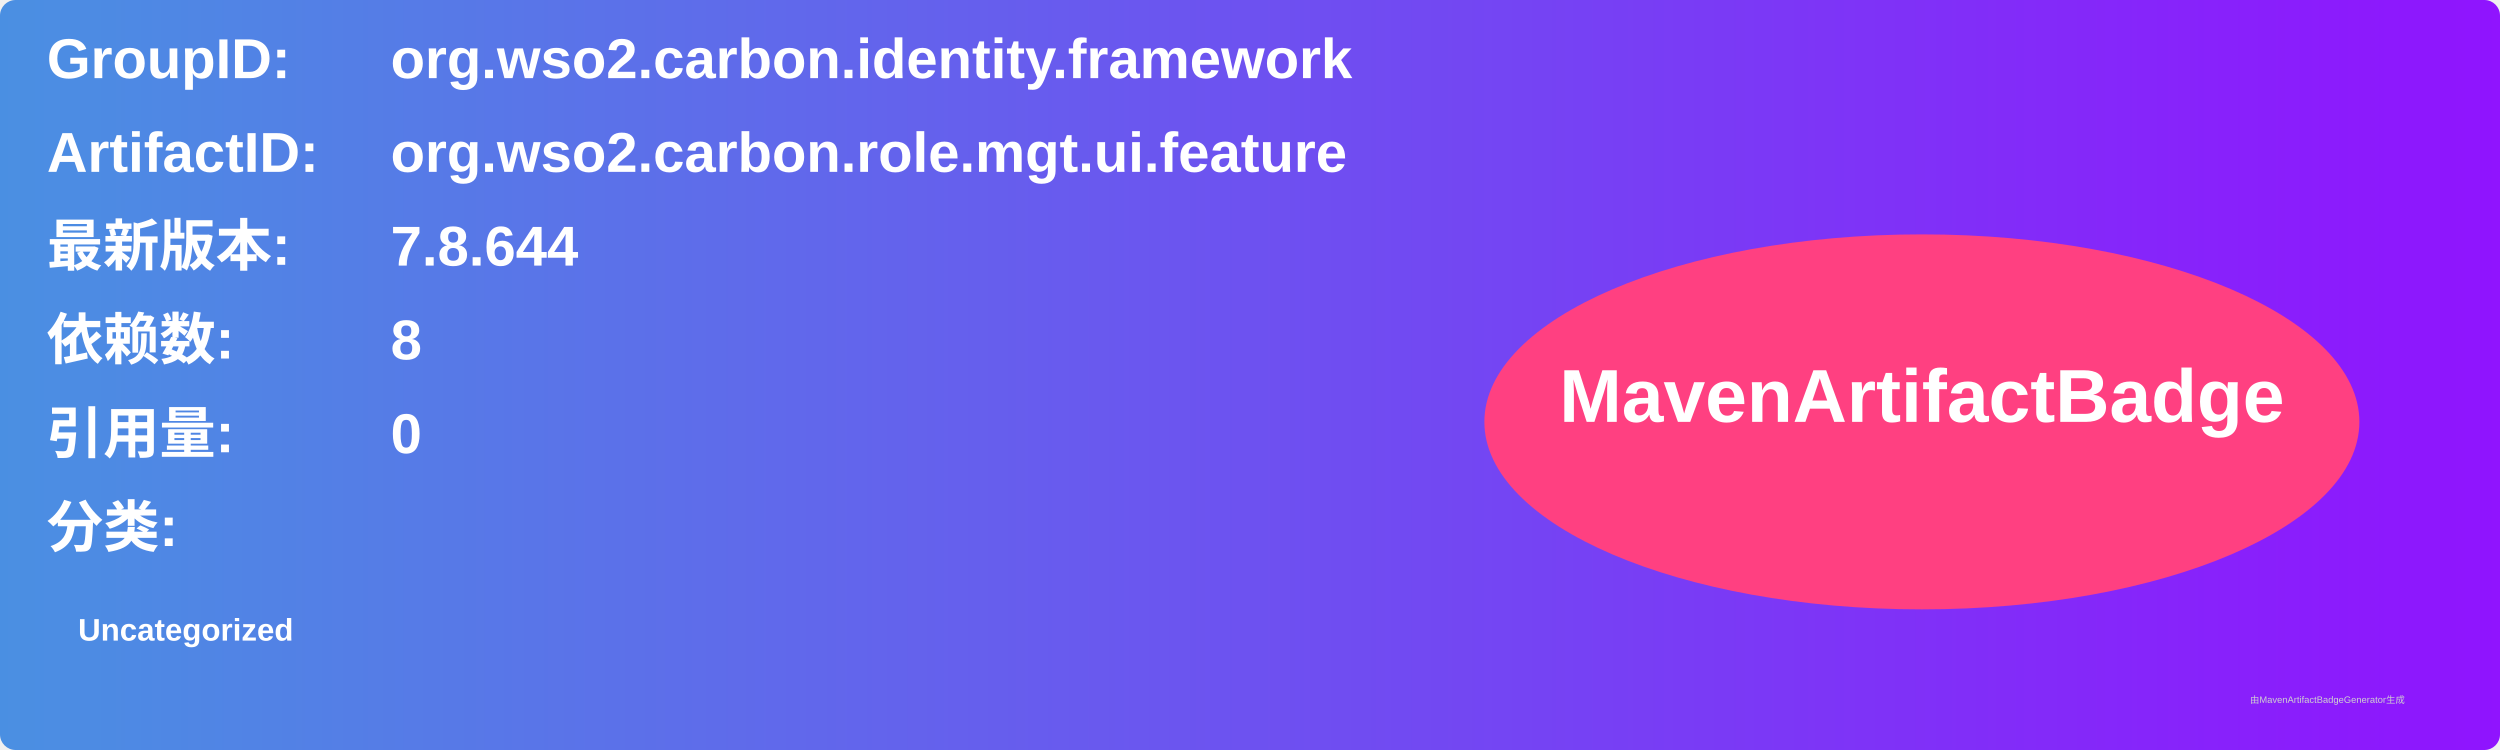
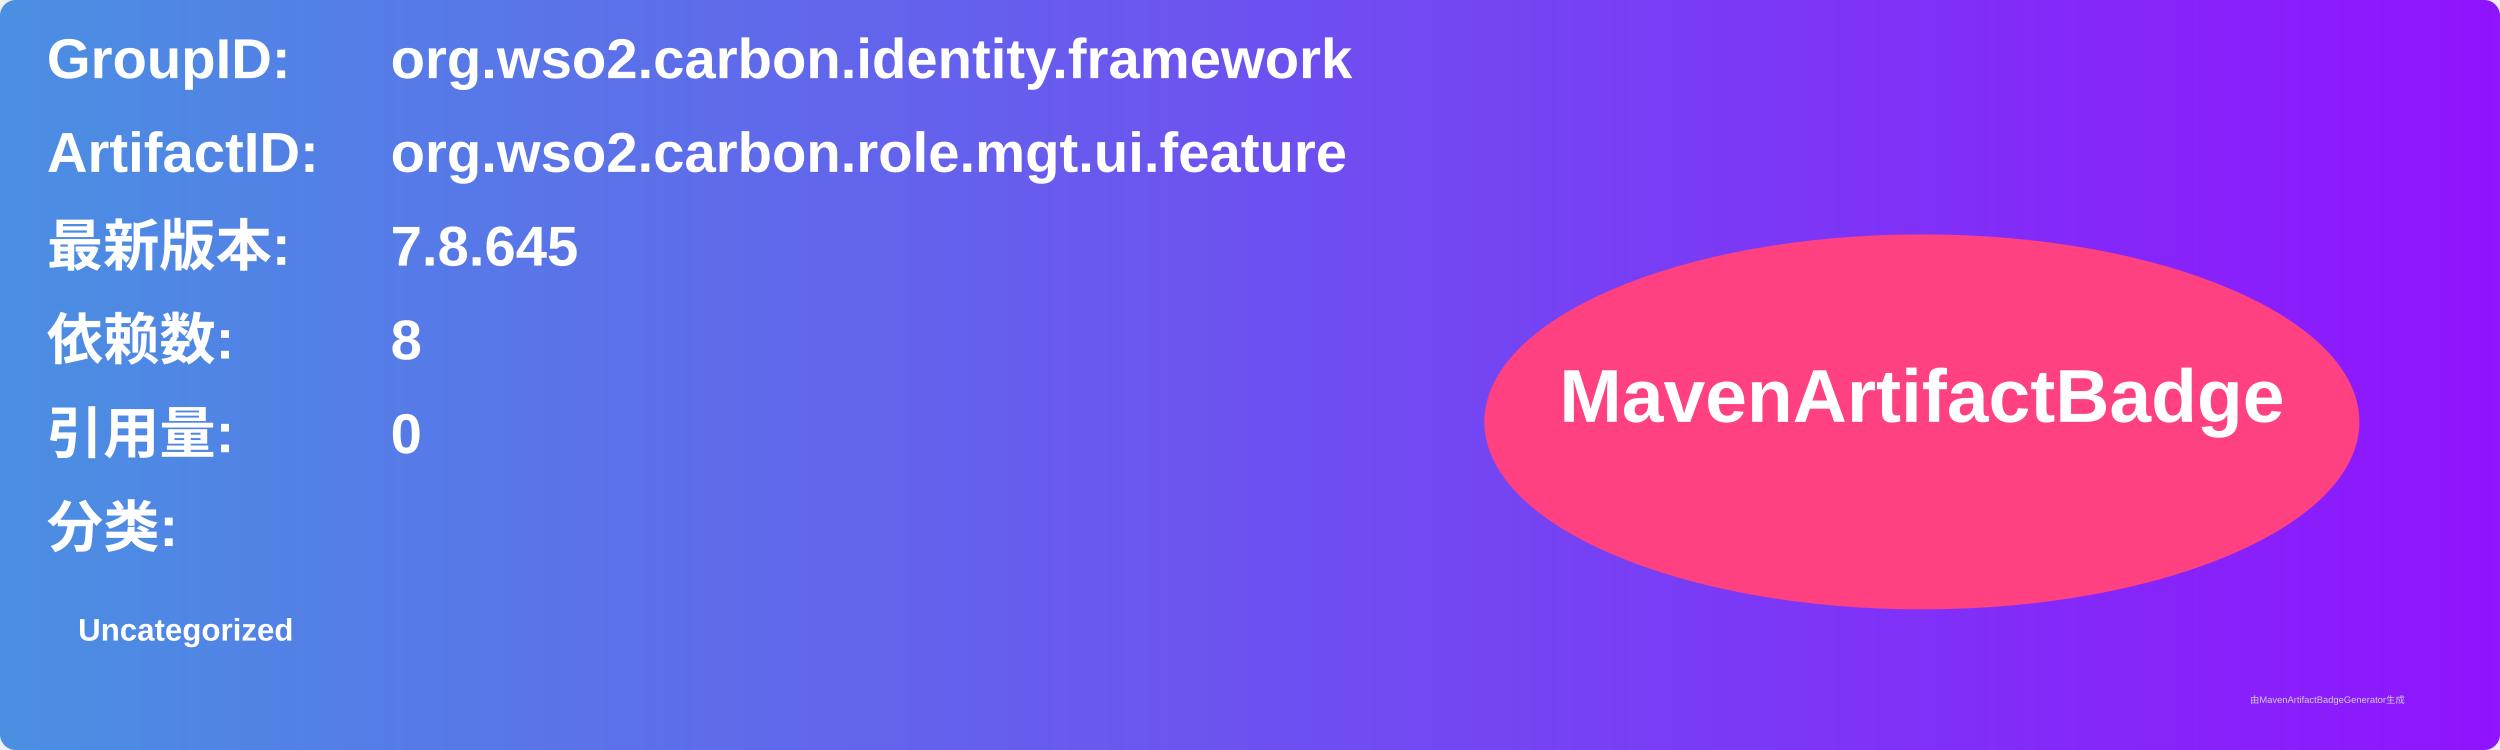
<svg xmlns="http://www.w3.org/2000/svg" width="800" height="240" viewBox="0 0 800 240">
  <linearGradient id="grad" x1="0%" y1="0%" x2="100%" y2="0%">
    <stop offset="0%" stop-color="#4a90e2" />
    <stop offset="100%" stop-color="#9013fe" />
  </linearGradient>
  <rect width="100%" height="100%" rx="5" ry="5" fill="url(#grad)" />
  <g transform="translate(15, 15)">
    <text x="0" y="10" font-family="Arial" font-size="18" fill="white" font-weight="bold" width="260">GroupID:</text>
    <text x="110" y="10" font-family="Arial" font-size="18" fill="white" font-weight="bold" width="460">org.wso2.carbon.identity.framework</text>
    <text x="0" y="40" font-family="Arial" font-size="18" fill="white" font-weight="bold" width="260">ArtifactID:</text>
    <text x="110" y="40" font-family="Arial" font-size="18" fill="white" font-weight="bold" width="460">org.wso2.carbon.role.mgt.ui.feature</text>
    <text x="0" y="70" font-family="Arial" font-size="18" fill="white" font-weight="bold">最新版本:</text>
    <text x="110" y="70" font-family="Arial" font-size="18" fill="white" font-weight="bold">
-       <tspan font-weight="bold">7.8.644</tspan>
+       <tspan font-weight="bold">7.8.645</tspan>
    </text>
    <text x="0" y="100" font-family="Arial" font-size="18" fill="white" font-weight="bold">依赖数: </text>
    <text x="110" y="100" font-family="Arial" font-size="18" fill="white">
      <tspan font-weight="bold">8</tspan>
    </text>
    <text x="0" y="130" font-family="Arial" font-size="18" fill="white" font-weight="bold">引用量: </text>
    <text x="110" y="130" font-family="Arial" font-size="18" fill="white">
      <tspan font-weight="bold">0</tspan>
    </text>
    <text x="0" y="160" font-family="Arial" font-size="18" fill="white" font-weight="bold">分类:</text>
    <text x="10" y="190" font-family="Arial" font-size="10" fill="white">
      <tspan font-weight="bold">Uncategorized</tspan>
    </text>
    <ellipse cx="600" cy="120" rx="140" ry="60" fill="#ff4081" />
    <text x="600" y="120" text-anchor="middle" font-family="Arial" font-size="24" fill="white" font-weight="bold">MavenArtifactBadge</text>
  </g>
  <text x="720" y="225" font-family="Arial" font-size="3" fill="#d0d0d0">由MavenArtifactBadgeGenerator生成</text>
</svg>
